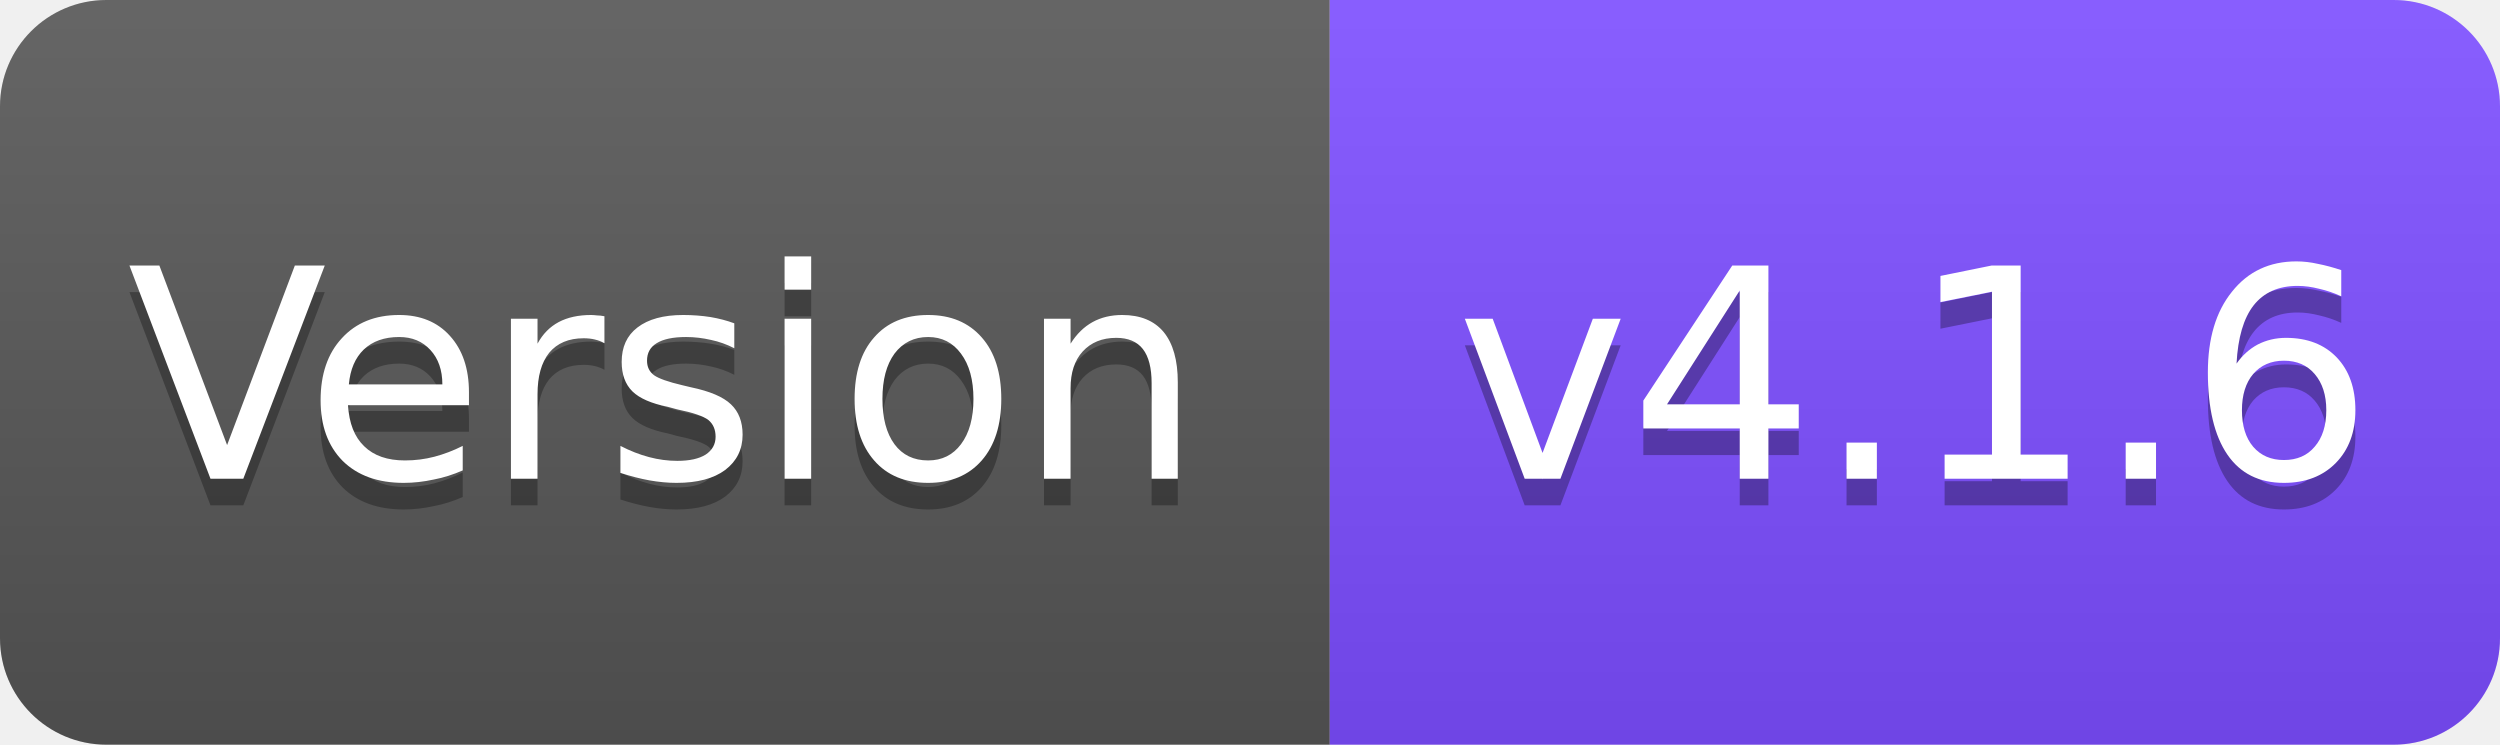
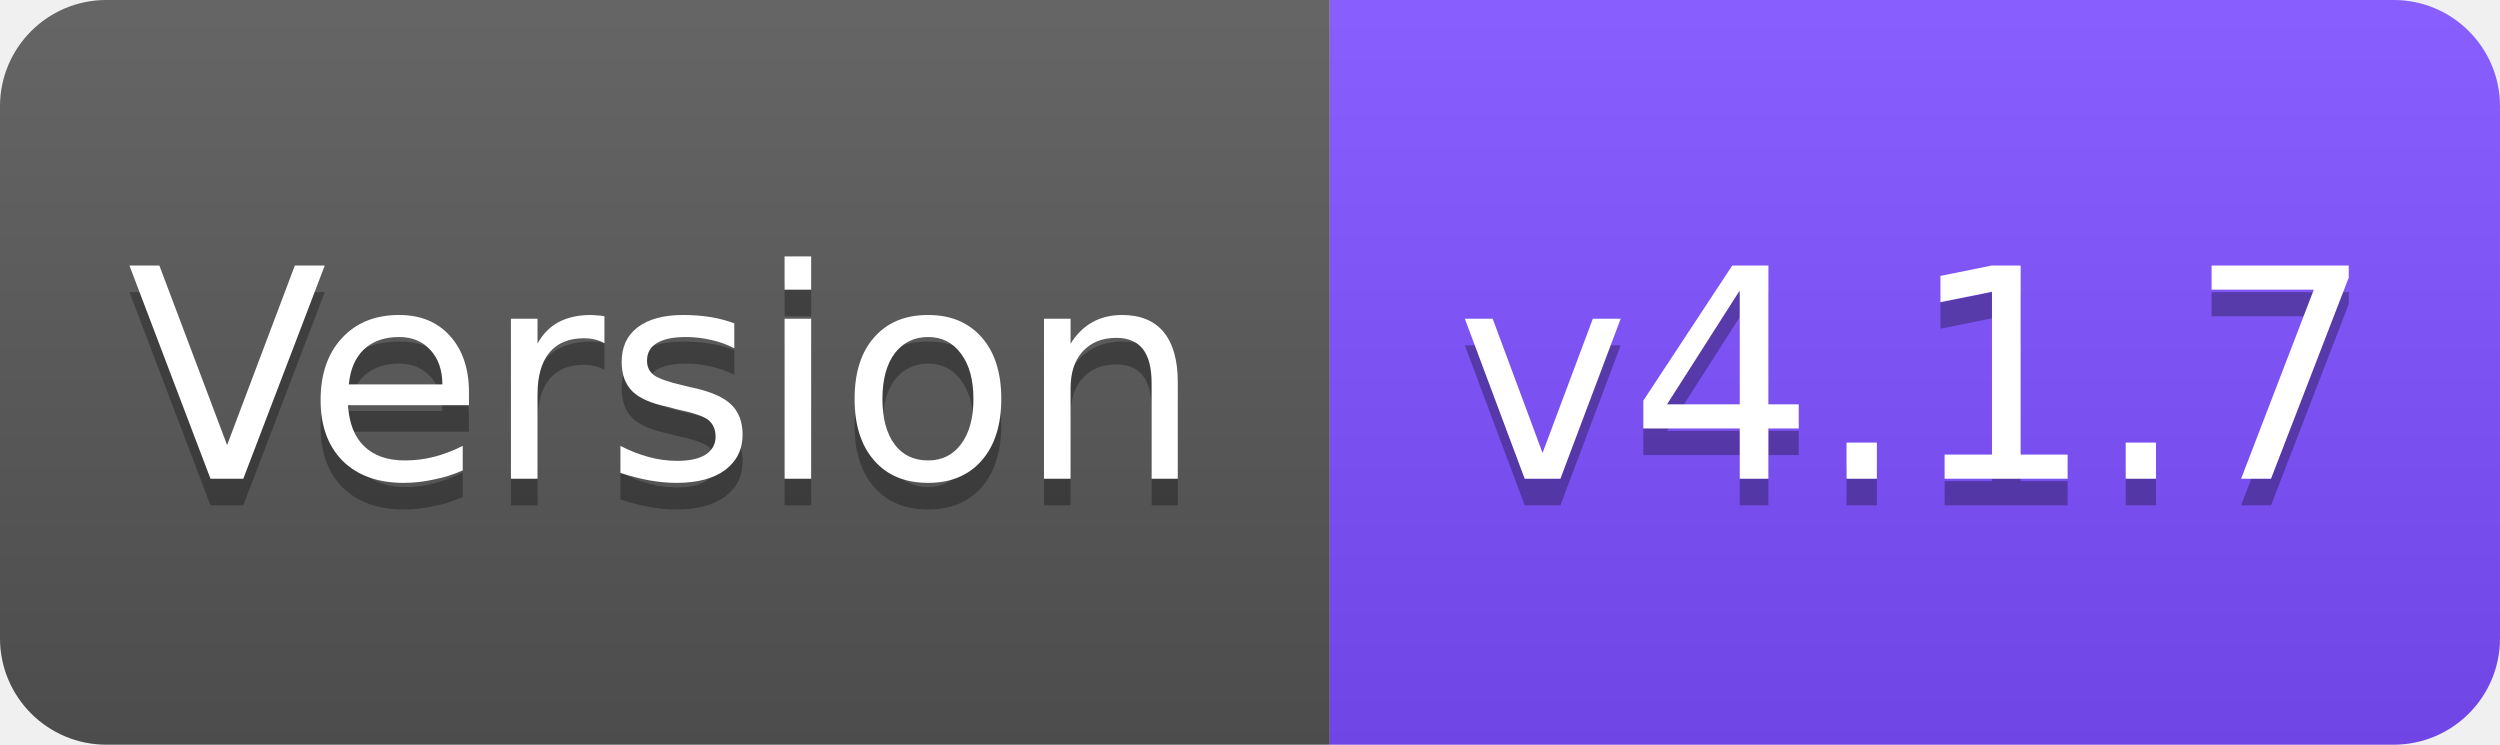
<svg xmlns="http://www.w3.org/2000/svg" width="94" height="28" viewBox="0 0 94 28">
  <linearGradient id="s" x2="0" y2="100%">
    <stop offset="0" stop-color="#fff" stop-opacity=".1" />
    <stop offset="1" stop-opacity=".1" />
  </linearGradient>
  <clipPath id="r">
    <rect width="94" height="28" rx="4" fill="#fff" />
  </clipPath>
  <g clip-path="url(#r)">
    <rect width="50" height="28" fill="#555" />
    <rect x="50" width="44" height="28" fill="#7C4DFF" />
    <rect width="94" height="28" fill="url(#s)" />
  </g>
  <g fill="#fff" text-anchor="middle" font-family="Verdana,Geneva,DejaVu Sans,sans-serif" font-size="11">
    <text x="25" y="19" fill="#010101" fill-opacity=".3">Version</text>
    <text x="25" y="18">Version</text>
-     <text x="72" y="19" fill="#010101" fill-opacity=".3">v4.1.6</text>
-     <text x="72" y="18">v4.1.6</text>
+     <text x="72" y="19" fill="#010101" fill-opacity=".3">v4.1.7</text>
+     <text x="72" y="18">v4.1.7</text>
  </g>
</svg>
